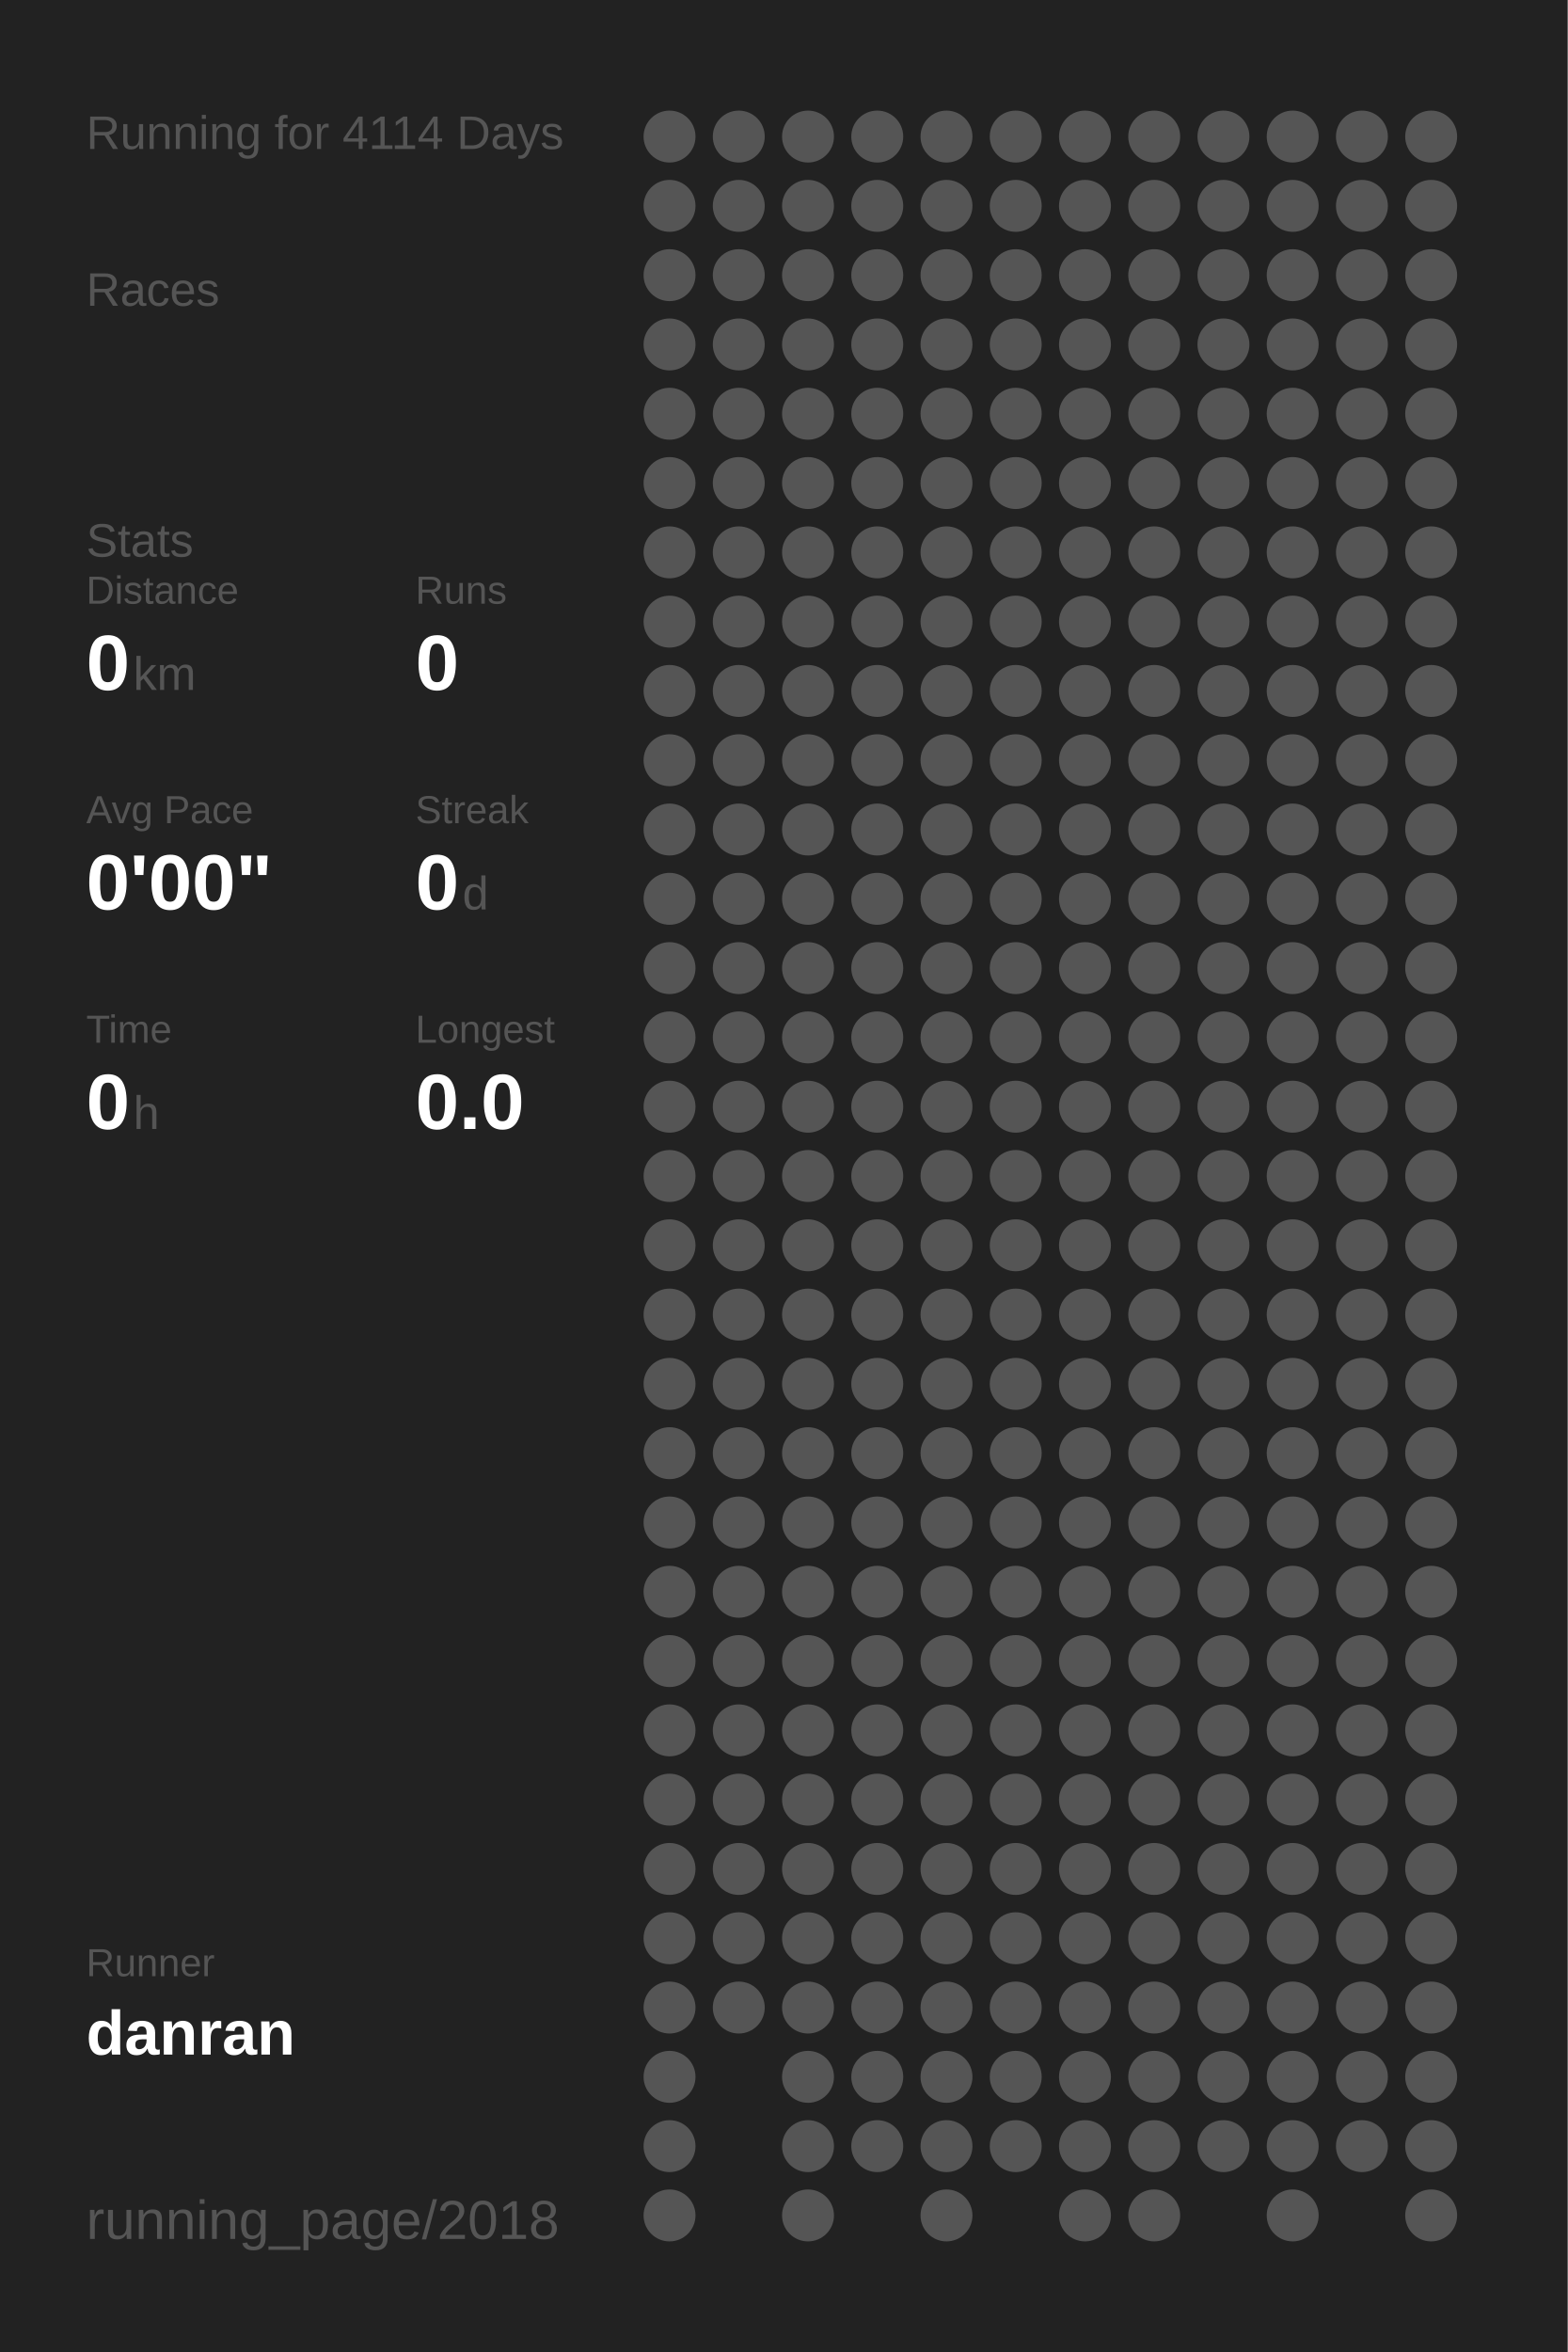
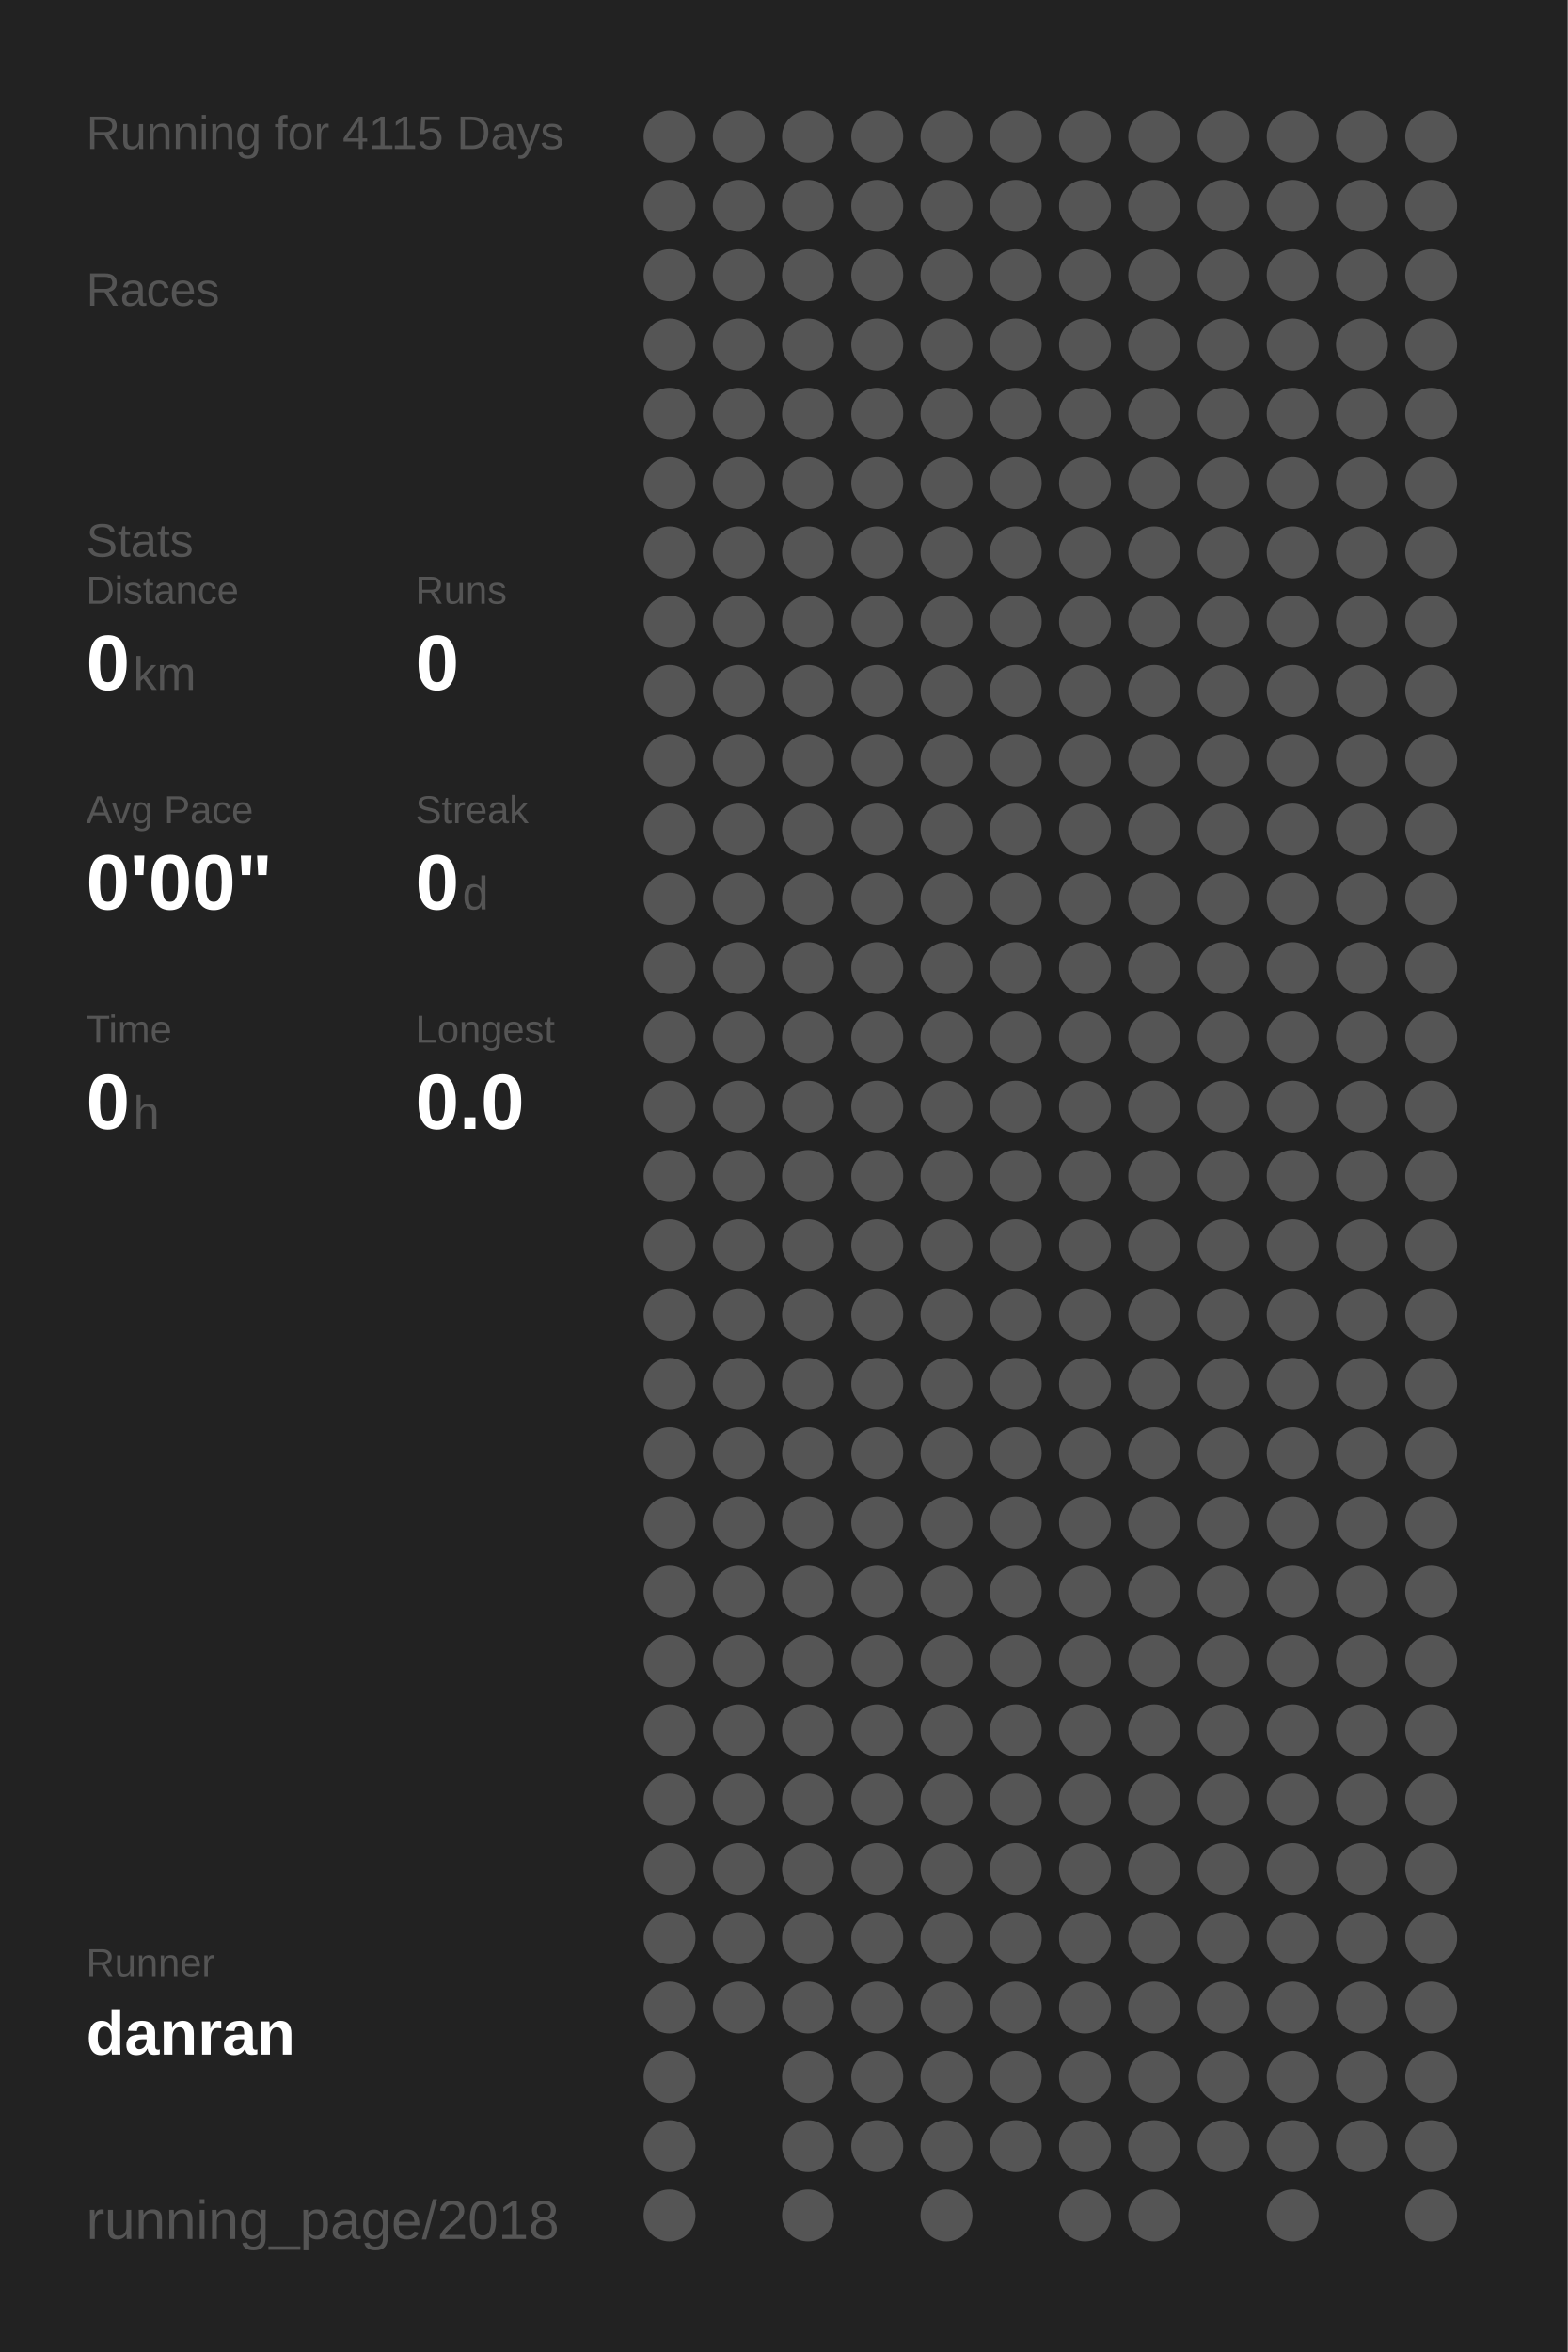
<svg xmlns="http://www.w3.org/2000/svg" baseProfile="full" height="300mm" version="1.1" viewBox="0,0,200,300" width="200mm">
  <defs />
  <rect fill="#222222" height="300" width="200" x="0" y="0" />
-   <text fill="#555555" style="font-size:6px; font-family:Arial;" x="11" y="19">Running for 4114 Days</text>
+   <text fill="#555555" style="font-size:6px; font-family:Arial;" x="11" y="19">Running for 4115 Days</text>
  <text fill="#555555" style="font-size:6px; font-family:Arial;" x="11" y="39">Races</text>
  <text fill="#555555" style="font-size:6px; font-family:Arial;" x="11" y="71">Stats</text>
  <text fill="#555555" style="font-size:5px; font-family:Arial;" x="11" y="77">Distance</text>
  <text fill="#FFFFFF" style="font-size:10px; font-family:Arial; font-weight:bold;" x="11" y="88">0</text>
  <text fill="#555555" style="font-size:6px; font-family:Arial;" x="17" y="88">km</text>
  <text fill="#555555" style="font-size:5px; font-family:Arial;" x="53" y="77">Runs</text>
  <text fill="#FFFFFF" style="font-size:10px; font-family:Arial; font-weight:bold;" x="53" y="88">0</text>
  <text fill="#555555" style="font-size:5px; font-family:Arial;" x="11" y="105">Avg Pace</text>
  <text fill="#FFFFFF" style="font-size:10px; font-family:Arial; font-weight:bold;" x="11" y="116">0'00"</text>
  <text fill="#555555" style="font-size:5px; font-family:Arial;" x="53" y="105">Streak</text>
  <text fill="#FFFFFF" style="font-size:10px; font-family:Arial; font-weight:bold;" x="53" y="116">0</text>
  <text fill="#555555" style="font-size:6px; font-family:Arial;" x="59" y="116">d</text>
  <text fill="#555555" style="font-size:5px; font-family:Arial;" x="11" y="133">Time</text>
  <text fill="#FFFFFF" style="font-size:10px; font-family:Arial; font-weight:bold;" x="11" y="144">0</text>
  <text fill="#555555" style="font-size:6px; font-family:Arial;" x="17" y="144">h</text>
  <text fill="#555555" style="font-size:5px; font-family:Arial;" x="53" y="133">Longest</text>
  <text fill="#FFFFFF" style="font-size:10px; font-family:Arial; font-weight:bold;" x="53" y="144">0.0</text>
  <text fill="#555555" style="font-size:5px; font-family:Arial;" x="11" y="252.065">Runner</text>
  <text fill="#FFFFFF" style="font-size:8px; font-family:Arial; font-weight:bold;" x="11" y="262.065">danran</text>
  <text fill="#555555" style="font-size:7px; font-family:Arial;" x="11" y="285.581">running_page/2018</text>
  <circle cx="85.417" cy="17.419" fill="#555555" r="3.312" />
  <circle cx="85.417" cy="26.258" fill="#555555" r="3.312" />
  <circle cx="85.417" cy="35.097" fill="#555555" r="3.312" />
  <circle cx="85.417" cy="43.935" fill="#555555" r="3.312" />
  <circle cx="85.417" cy="52.774" fill="#555555" r="3.312" />
  <circle cx="85.417" cy="61.613" fill="#555555" r="3.312" />
  <circle cx="85.417" cy="70.452" fill="#555555" r="3.312" />
  <circle cx="85.417" cy="79.29" fill="#555555" r="3.312" />
  <circle cx="85.417" cy="88.129" fill="#555555" r="3.312" />
  <circle cx="85.417" cy="96.968" fill="#555555" r="3.312" />
  <circle cx="85.417" cy="105.806" fill="#555555" r="3.312" />
  <circle cx="85.417" cy="114.645" fill="#555555" r="3.312" />
  <circle cx="85.417" cy="123.484" fill="#555555" r="3.312" />
  <circle cx="85.417" cy="132.323" fill="#555555" r="3.312" />
  <circle cx="85.417" cy="141.161" fill="#555555" r="3.312" />
  <circle cx="85.417" cy="150" fill="#555555" r="3.312" />
  <circle cx="85.417" cy="158.839" fill="#555555" r="3.312" />
  <circle cx="85.417" cy="167.677" fill="#555555" r="3.312" />
  <circle cx="85.417" cy="176.516" fill="#555555" r="3.312" />
  <circle cx="85.417" cy="185.355" fill="#555555" r="3.312" />
  <circle cx="85.417" cy="194.194" fill="#555555" r="3.312" />
  <circle cx="85.417" cy="203.032" fill="#555555" r="3.312" />
  <circle cx="85.417" cy="211.871" fill="#555555" r="3.312" />
  <circle cx="85.417" cy="220.71" fill="#555555" r="3.312" />
  <circle cx="85.417" cy="229.548" fill="#555555" r="3.312" />
  <circle cx="85.417" cy="238.387" fill="#555555" r="3.312" />
  <circle cx="85.417" cy="247.226" fill="#555555" r="3.312" />
  <circle cx="85.417" cy="256.065" fill="#555555" r="3.312" />
  <circle cx="85.417" cy="264.903" fill="#555555" r="3.312" />
  <circle cx="85.417" cy="273.742" fill="#555555" r="3.312" />
  <circle cx="85.417" cy="282.581" fill="#555555" r="3.312" />
  <circle cx="94.25" cy="17.419" fill="#555555" r="3.312" />
  <circle cx="94.25" cy="26.258" fill="#555555" r="3.312" />
  <circle cx="94.25" cy="35.097" fill="#555555" r="3.312" />
  <circle cx="94.25" cy="43.935" fill="#555555" r="3.312" />
  <circle cx="94.25" cy="52.774" fill="#555555" r="3.312" />
  <circle cx="94.25" cy="61.613" fill="#555555" r="3.312" />
  <circle cx="94.25" cy="70.452" fill="#555555" r="3.312" />
  <circle cx="94.25" cy="79.29" fill="#555555" r="3.312" />
  <circle cx="94.25" cy="88.129" fill="#555555" r="3.312" />
  <circle cx="94.25" cy="96.968" fill="#555555" r="3.312" />
  <circle cx="94.25" cy="105.806" fill="#555555" r="3.312" />
  <circle cx="94.25" cy="114.645" fill="#555555" r="3.312" />
  <circle cx="94.25" cy="123.484" fill="#555555" r="3.312" />
  <circle cx="94.25" cy="132.323" fill="#555555" r="3.312" />
  <circle cx="94.25" cy="141.161" fill="#555555" r="3.312" />
  <circle cx="94.25" cy="150" fill="#555555" r="3.312" />
  <circle cx="94.25" cy="158.839" fill="#555555" r="3.312" />
  <circle cx="94.25" cy="167.677" fill="#555555" r="3.312" />
  <circle cx="94.25" cy="176.516" fill="#555555" r="3.312" />
  <circle cx="94.25" cy="185.355" fill="#555555" r="3.312" />
  <circle cx="94.25" cy="194.194" fill="#555555" r="3.312" />
  <circle cx="94.25" cy="203.032" fill="#555555" r="3.312" />
  <circle cx="94.25" cy="211.871" fill="#555555" r="3.312" />
  <circle cx="94.25" cy="220.71" fill="#555555" r="3.312" />
  <circle cx="94.25" cy="229.548" fill="#555555" r="3.312" />
  <circle cx="94.25" cy="238.387" fill="#555555" r="3.312" />
  <circle cx="94.25" cy="247.226" fill="#555555" r="3.312" />
  <circle cx="94.25" cy="256.065" fill="#555555" r="3.312" />
  <circle cx="103.083" cy="17.419" fill="#555555" r="3.312" />
  <circle cx="103.083" cy="26.258" fill="#555555" r="3.312" />
  <circle cx="103.083" cy="35.097" fill="#555555" r="3.312" />
  <circle cx="103.083" cy="43.935" fill="#555555" r="3.312" />
  <circle cx="103.083" cy="52.774" fill="#555555" r="3.312" />
  <circle cx="103.083" cy="61.613" fill="#555555" r="3.312" />
  <circle cx="103.083" cy="70.452" fill="#555555" r="3.312" />
  <circle cx="103.083" cy="79.29" fill="#555555" r="3.312" />
  <circle cx="103.083" cy="88.129" fill="#555555" r="3.312" />
  <circle cx="103.083" cy="96.968" fill="#555555" r="3.312" />
  <circle cx="103.083" cy="105.806" fill="#555555" r="3.312" />
  <circle cx="103.083" cy="114.645" fill="#555555" r="3.312" />
  <circle cx="103.083" cy="123.484" fill="#555555" r="3.312" />
  <circle cx="103.083" cy="132.323" fill="#555555" r="3.312" />
  <circle cx="103.083" cy="141.161" fill="#555555" r="3.312" />
  <circle cx="103.083" cy="150" fill="#555555" r="3.312" />
  <circle cx="103.083" cy="158.839" fill="#555555" r="3.312" />
  <circle cx="103.083" cy="167.677" fill="#555555" r="3.312" />
  <circle cx="103.083" cy="176.516" fill="#555555" r="3.312" />
  <circle cx="103.083" cy="185.355" fill="#555555" r="3.312" />
  <circle cx="103.083" cy="194.194" fill="#555555" r="3.312" />
  <circle cx="103.083" cy="203.032" fill="#555555" r="3.312" />
  <circle cx="103.083" cy="211.871" fill="#555555" r="3.312" />
  <circle cx="103.083" cy="220.71" fill="#555555" r="3.312" />
  <circle cx="103.083" cy="229.548" fill="#555555" r="3.312" />
  <circle cx="103.083" cy="238.387" fill="#555555" r="3.312" />
  <circle cx="103.083" cy="247.226" fill="#555555" r="3.312" />
  <circle cx="103.083" cy="256.065" fill="#555555" r="3.312" />
  <circle cx="103.083" cy="264.903" fill="#555555" r="3.312" />
  <circle cx="103.083" cy="273.742" fill="#555555" r="3.312" />
  <circle cx="103.083" cy="282.581" fill="#555555" r="3.312" />
  <circle cx="111.917" cy="17.419" fill="#555555" r="3.312" />
  <circle cx="111.917" cy="26.258" fill="#555555" r="3.312" />
  <circle cx="111.917" cy="35.097" fill="#555555" r="3.312" />
  <circle cx="111.917" cy="43.935" fill="#555555" r="3.312" />
  <circle cx="111.917" cy="52.774" fill="#555555" r="3.312" />
  <circle cx="111.917" cy="61.613" fill="#555555" r="3.312" />
  <circle cx="111.917" cy="70.452" fill="#555555" r="3.312" />
  <circle cx="111.917" cy="79.29" fill="#555555" r="3.312" />
  <circle cx="111.917" cy="88.129" fill="#555555" r="3.312" />
  <circle cx="111.917" cy="96.968" fill="#555555" r="3.312" />
  <circle cx="111.917" cy="105.806" fill="#555555" r="3.312" />
  <circle cx="111.917" cy="114.645" fill="#555555" r="3.312" />
  <circle cx="111.917" cy="123.484" fill="#555555" r="3.312" />
  <circle cx="111.917" cy="132.323" fill="#555555" r="3.312" />
  <circle cx="111.917" cy="141.161" fill="#555555" r="3.312" />
  <circle cx="111.917" cy="150" fill="#555555" r="3.312" />
  <circle cx="111.917" cy="158.839" fill="#555555" r="3.312" />
  <circle cx="111.917" cy="167.677" fill="#555555" r="3.312" />
  <circle cx="111.917" cy="176.516" fill="#555555" r="3.312" />
  <circle cx="111.917" cy="185.355" fill="#555555" r="3.312" />
  <circle cx="111.917" cy="194.194" fill="#555555" r="3.312" />
  <circle cx="111.917" cy="203.032" fill="#555555" r="3.312" />
  <circle cx="111.917" cy="211.871" fill="#555555" r="3.312" />
  <circle cx="111.917" cy="220.71" fill="#555555" r="3.312" />
  <circle cx="111.917" cy="229.548" fill="#555555" r="3.312" />
  <circle cx="111.917" cy="238.387" fill="#555555" r="3.312" />
  <circle cx="111.917" cy="247.226" fill="#555555" r="3.312" />
  <circle cx="111.917" cy="256.065" fill="#555555" r="3.312" />
  <circle cx="111.917" cy="264.903" fill="#555555" r="3.312" />
  <circle cx="111.917" cy="273.742" fill="#555555" r="3.312" />
  <circle cx="120.75" cy="17.419" fill="#555555" r="3.312" />
  <circle cx="120.75" cy="26.258" fill="#555555" r="3.312" />
  <circle cx="120.75" cy="35.097" fill="#555555" r="3.312" />
  <circle cx="120.75" cy="43.935" fill="#555555" r="3.312" />
  <circle cx="120.75" cy="52.774" fill="#555555" r="3.312" />
  <circle cx="120.75" cy="61.613" fill="#555555" r="3.312" />
  <circle cx="120.75" cy="70.452" fill="#555555" r="3.312" />
  <circle cx="120.75" cy="79.29" fill="#555555" r="3.312" />
  <circle cx="120.75" cy="88.129" fill="#555555" r="3.312" />
  <circle cx="120.75" cy="96.968" fill="#555555" r="3.312" />
  <circle cx="120.75" cy="105.806" fill="#555555" r="3.312" />
  <circle cx="120.75" cy="114.645" fill="#555555" r="3.312" />
  <circle cx="120.75" cy="123.484" fill="#555555" r="3.312" />
  <circle cx="120.75" cy="132.323" fill="#555555" r="3.312" />
  <circle cx="120.75" cy="141.161" fill="#555555" r="3.312" />
  <circle cx="120.75" cy="150" fill="#555555" r="3.312" />
  <circle cx="120.75" cy="158.839" fill="#555555" r="3.312" />
  <circle cx="120.75" cy="167.677" fill="#555555" r="3.312" />
  <circle cx="120.75" cy="176.516" fill="#555555" r="3.312" />
  <circle cx="120.75" cy="185.355" fill="#555555" r="3.312" />
  <circle cx="120.75" cy="194.194" fill="#555555" r="3.312" />
  <circle cx="120.75" cy="203.032" fill="#555555" r="3.312" />
  <circle cx="120.75" cy="211.871" fill="#555555" r="3.312" />
  <circle cx="120.75" cy="220.71" fill="#555555" r="3.312" />
  <circle cx="120.75" cy="229.548" fill="#555555" r="3.312" />
  <circle cx="120.75" cy="238.387" fill="#555555" r="3.312" />
  <circle cx="120.75" cy="247.226" fill="#555555" r="3.312" />
  <circle cx="120.75" cy="256.065" fill="#555555" r="3.312" />
  <circle cx="120.75" cy="264.903" fill="#555555" r="3.312" />
  <circle cx="120.75" cy="273.742" fill="#555555" r="3.312" />
  <circle cx="120.75" cy="282.581" fill="#555555" r="3.312" />
  <circle cx="129.583" cy="17.419" fill="#555555" r="3.312" />
  <circle cx="129.583" cy="26.258" fill="#555555" r="3.312" />
  <circle cx="129.583" cy="35.097" fill="#555555" r="3.312" />
  <circle cx="129.583" cy="43.935" fill="#555555" r="3.312" />
  <circle cx="129.583" cy="52.774" fill="#555555" r="3.312" />
  <circle cx="129.583" cy="61.613" fill="#555555" r="3.312" />
  <circle cx="129.583" cy="70.452" fill="#555555" r="3.312" />
  <circle cx="129.583" cy="79.29" fill="#555555" r="3.312" />
  <circle cx="129.583" cy="88.129" fill="#555555" r="3.312" />
  <circle cx="129.583" cy="96.968" fill="#555555" r="3.312" />
  <circle cx="129.583" cy="105.806" fill="#555555" r="3.312" />
  <circle cx="129.583" cy="114.645" fill="#555555" r="3.312" />
  <circle cx="129.583" cy="123.484" fill="#555555" r="3.312" />
  <circle cx="129.583" cy="132.323" fill="#555555" r="3.312" />
  <circle cx="129.583" cy="141.161" fill="#555555" r="3.312" />
  <circle cx="129.583" cy="150" fill="#555555" r="3.312" />
  <circle cx="129.583" cy="158.839" fill="#555555" r="3.312" />
  <circle cx="129.583" cy="167.677" fill="#555555" r="3.312" />
  <circle cx="129.583" cy="176.516" fill="#555555" r="3.312" />
  <circle cx="129.583" cy="185.355" fill="#555555" r="3.312" />
  <circle cx="129.583" cy="194.194" fill="#555555" r="3.312" />
  <circle cx="129.583" cy="203.032" fill="#555555" r="3.312" />
  <circle cx="129.583" cy="211.871" fill="#555555" r="3.312" />
  <circle cx="129.583" cy="220.71" fill="#555555" r="3.312" />
  <circle cx="129.583" cy="229.548" fill="#555555" r="3.312" />
  <circle cx="129.583" cy="238.387" fill="#555555" r="3.312" />
  <circle cx="129.583" cy="247.226" fill="#555555" r="3.312" />
  <circle cx="129.583" cy="256.065" fill="#555555" r="3.312" />
  <circle cx="129.583" cy="264.903" fill="#555555" r="3.312" />
  <circle cx="129.583" cy="273.742" fill="#555555" r="3.312" />
  <circle cx="138.417" cy="17.419" fill="#555555" r="3.312" />
  <circle cx="138.417" cy="26.258" fill="#555555" r="3.312" />
  <circle cx="138.417" cy="35.097" fill="#555555" r="3.312" />
  <circle cx="138.417" cy="43.935" fill="#555555" r="3.312" />
  <circle cx="138.417" cy="52.774" fill="#555555" r="3.312" />
  <circle cx="138.417" cy="61.613" fill="#555555" r="3.312" />
  <circle cx="138.417" cy="70.452" fill="#555555" r="3.312" />
  <circle cx="138.417" cy="79.29" fill="#555555" r="3.312" />
  <circle cx="138.417" cy="88.129" fill="#555555" r="3.312" />
  <circle cx="138.417" cy="96.968" fill="#555555" r="3.312" />
  <circle cx="138.417" cy="105.806" fill="#555555" r="3.312" />
  <circle cx="138.417" cy="114.645" fill="#555555" r="3.312" />
  <circle cx="138.417" cy="123.484" fill="#555555" r="3.312" />
  <circle cx="138.417" cy="132.323" fill="#555555" r="3.312" />
  <circle cx="138.417" cy="141.161" fill="#555555" r="3.312" />
  <circle cx="138.417" cy="150" fill="#555555" r="3.312" />
  <circle cx="138.417" cy="158.839" fill="#555555" r="3.312" />
  <circle cx="138.417" cy="167.677" fill="#555555" r="3.312" />
  <circle cx="138.417" cy="176.516" fill="#555555" r="3.312" />
  <circle cx="138.417" cy="185.355" fill="#555555" r="3.312" />
  <circle cx="138.417" cy="194.194" fill="#555555" r="3.312" />
  <circle cx="138.417" cy="203.032" fill="#555555" r="3.312" />
  <circle cx="138.417" cy="211.871" fill="#555555" r="3.312" />
  <circle cx="138.417" cy="220.71" fill="#555555" r="3.312" />
  <circle cx="138.417" cy="229.548" fill="#555555" r="3.312" />
  <circle cx="138.417" cy="238.387" fill="#555555" r="3.312" />
  <circle cx="138.417" cy="247.226" fill="#555555" r="3.312" />
  <circle cx="138.417" cy="256.065" fill="#555555" r="3.312" />
  <circle cx="138.417" cy="264.903" fill="#555555" r="3.312" />
  <circle cx="138.417" cy="273.742" fill="#555555" r="3.312" />
  <circle cx="138.417" cy="282.581" fill="#555555" r="3.312" />
  <circle cx="147.25" cy="17.419" fill="#555555" r="3.312" />
  <circle cx="147.25" cy="26.258" fill="#555555" r="3.312" />
  <circle cx="147.25" cy="35.097" fill="#555555" r="3.312" />
  <circle cx="147.25" cy="43.935" fill="#555555" r="3.312" />
  <circle cx="147.25" cy="52.774" fill="#555555" r="3.312" />
  <circle cx="147.25" cy="61.613" fill="#555555" r="3.312" />
  <circle cx="147.25" cy="70.452" fill="#555555" r="3.312" />
  <circle cx="147.25" cy="79.29" fill="#555555" r="3.312" />
  <circle cx="147.25" cy="88.129" fill="#555555" r="3.312" />
  <circle cx="147.25" cy="96.968" fill="#555555" r="3.312" />
  <circle cx="147.25" cy="105.806" fill="#555555" r="3.312" />
  <circle cx="147.25" cy="114.645" fill="#555555" r="3.312" />
  <circle cx="147.25" cy="123.484" fill="#555555" r="3.312" />
  <circle cx="147.25" cy="132.323" fill="#555555" r="3.312" />
  <circle cx="147.25" cy="141.161" fill="#555555" r="3.312" />
  <circle cx="147.25" cy="150" fill="#555555" r="3.312" />
  <circle cx="147.25" cy="158.839" fill="#555555" r="3.312" />
  <circle cx="147.25" cy="167.677" fill="#555555" r="3.312" />
  <circle cx="147.25" cy="176.516" fill="#555555" r="3.312" />
  <circle cx="147.25" cy="185.355" fill="#555555" r="3.312" />
  <circle cx="147.25" cy="194.194" fill="#555555" r="3.312" />
  <circle cx="147.25" cy="203.032" fill="#555555" r="3.312" />
  <circle cx="147.25" cy="211.871" fill="#555555" r="3.312" />
  <circle cx="147.25" cy="220.71" fill="#555555" r="3.312" />
  <circle cx="147.25" cy="229.548" fill="#555555" r="3.312" />
  <circle cx="147.25" cy="238.387" fill="#555555" r="3.312" />
  <circle cx="147.25" cy="247.226" fill="#555555" r="3.312" />
  <circle cx="147.25" cy="256.065" fill="#555555" r="3.312" />
  <circle cx="147.25" cy="264.903" fill="#555555" r="3.312" />
  <circle cx="147.25" cy="273.742" fill="#555555" r="3.312" />
  <circle cx="147.25" cy="282.581" fill="#555555" r="3.312" />
  <circle cx="156.083" cy="17.419" fill="#555555" r="3.312" />
  <circle cx="156.083" cy="26.258" fill="#555555" r="3.312" />
  <circle cx="156.083" cy="35.097" fill="#555555" r="3.312" />
  <circle cx="156.083" cy="43.935" fill="#555555" r="3.312" />
  <circle cx="156.083" cy="52.774" fill="#555555" r="3.312" />
  <circle cx="156.083" cy="61.613" fill="#555555" r="3.312" />
  <circle cx="156.083" cy="70.452" fill="#555555" r="3.312" />
  <circle cx="156.083" cy="79.29" fill="#555555" r="3.312" />
  <circle cx="156.083" cy="88.129" fill="#555555" r="3.312" />
  <circle cx="156.083" cy="96.968" fill="#555555" r="3.312" />
  <circle cx="156.083" cy="105.806" fill="#555555" r="3.312" />
  <circle cx="156.083" cy="114.645" fill="#555555" r="3.312" />
  <circle cx="156.083" cy="123.484" fill="#555555" r="3.312" />
  <circle cx="156.083" cy="132.323" fill="#555555" r="3.312" />
  <circle cx="156.083" cy="141.161" fill="#555555" r="3.312" />
  <circle cx="156.083" cy="150" fill="#555555" r="3.312" />
  <circle cx="156.083" cy="158.839" fill="#555555" r="3.312" />
  <circle cx="156.083" cy="167.677" fill="#555555" r="3.312" />
  <circle cx="156.083" cy="176.516" fill="#555555" r="3.312" />
  <circle cx="156.083" cy="185.355" fill="#555555" r="3.312" />
  <circle cx="156.083" cy="194.194" fill="#555555" r="3.312" />
  <circle cx="156.083" cy="203.032" fill="#555555" r="3.312" />
  <circle cx="156.083" cy="211.871" fill="#555555" r="3.312" />
  <circle cx="156.083" cy="220.71" fill="#555555" r="3.312" />
  <circle cx="156.083" cy="229.548" fill="#555555" r="3.312" />
  <circle cx="156.083" cy="238.387" fill="#555555" r="3.312" />
  <circle cx="156.083" cy="247.226" fill="#555555" r="3.312" />
  <circle cx="156.083" cy="256.065" fill="#555555" r="3.312" />
  <circle cx="156.083" cy="264.903" fill="#555555" r="3.312" />
  <circle cx="156.083" cy="273.742" fill="#555555" r="3.312" />
  <circle cx="164.917" cy="17.419" fill="#555555" r="3.312" />
  <circle cx="164.917" cy="26.258" fill="#555555" r="3.312" />
  <circle cx="164.917" cy="35.097" fill="#555555" r="3.312" />
  <circle cx="164.917" cy="43.935" fill="#555555" r="3.312" />
  <circle cx="164.917" cy="52.774" fill="#555555" r="3.312" />
  <circle cx="164.917" cy="61.613" fill="#555555" r="3.312" />
  <circle cx="164.917" cy="70.452" fill="#555555" r="3.312" />
  <circle cx="164.917" cy="79.29" fill="#555555" r="3.312" />
  <circle cx="164.917" cy="88.129" fill="#555555" r="3.312" />
  <circle cx="164.917" cy="96.968" fill="#555555" r="3.312" />
  <circle cx="164.917" cy="105.806" fill="#555555" r="3.312" />
  <circle cx="164.917" cy="114.645" fill="#555555" r="3.312" />
  <circle cx="164.917" cy="123.484" fill="#555555" r="3.312" />
  <circle cx="164.917" cy="132.323" fill="#555555" r="3.312" />
  <circle cx="164.917" cy="141.161" fill="#555555" r="3.312" />
  <circle cx="164.917" cy="150" fill="#555555" r="3.312" />
  <circle cx="164.917" cy="158.839" fill="#555555" r="3.312" />
  <circle cx="164.917" cy="167.677" fill="#555555" r="3.312" />
  <circle cx="164.917" cy="176.516" fill="#555555" r="3.312" />
  <circle cx="164.917" cy="185.355" fill="#555555" r="3.312" />
  <circle cx="164.917" cy="194.194" fill="#555555" r="3.312" />
  <circle cx="164.917" cy="203.032" fill="#555555" r="3.312" />
  <circle cx="164.917" cy="211.871" fill="#555555" r="3.312" />
  <circle cx="164.917" cy="220.71" fill="#555555" r="3.312" />
  <circle cx="164.917" cy="229.548" fill="#555555" r="3.312" />
  <circle cx="164.917" cy="238.387" fill="#555555" r="3.312" />
  <circle cx="164.917" cy="247.226" fill="#555555" r="3.312" />
  <circle cx="164.917" cy="256.065" fill="#555555" r="3.312" />
  <circle cx="164.917" cy="264.903" fill="#555555" r="3.312" />
  <circle cx="164.917" cy="273.742" fill="#555555" r="3.312" />
  <circle cx="164.917" cy="282.581" fill="#555555" r="3.312" />
  <circle cx="173.75" cy="17.419" fill="#555555" r="3.312" />
  <circle cx="173.75" cy="26.258" fill="#555555" r="3.312" />
  <circle cx="173.75" cy="35.097" fill="#555555" r="3.312" />
  <circle cx="173.75" cy="43.935" fill="#555555" r="3.312" />
  <circle cx="173.75" cy="52.774" fill="#555555" r="3.312" />
  <circle cx="173.75" cy="61.613" fill="#555555" r="3.312" />
  <circle cx="173.75" cy="70.452" fill="#555555" r="3.312" />
  <circle cx="173.75" cy="79.29" fill="#555555" r="3.312" />
  <circle cx="173.75" cy="88.129" fill="#555555" r="3.312" />
  <circle cx="173.75" cy="96.968" fill="#555555" r="3.312" />
  <circle cx="173.75" cy="105.806" fill="#555555" r="3.312" />
  <circle cx="173.75" cy="114.645" fill="#555555" r="3.312" />
  <circle cx="173.75" cy="123.484" fill="#555555" r="3.312" />
  <circle cx="173.75" cy="132.323" fill="#555555" r="3.312" />
  <circle cx="173.75" cy="141.161" fill="#555555" r="3.312" />
  <circle cx="173.75" cy="150" fill="#555555" r="3.312" />
  <circle cx="173.75" cy="158.839" fill="#555555" r="3.312" />
  <circle cx="173.75" cy="167.677" fill="#555555" r="3.312" />
  <circle cx="173.75" cy="176.516" fill="#555555" r="3.312" />
  <circle cx="173.75" cy="185.355" fill="#555555" r="3.312" />
  <circle cx="173.75" cy="194.194" fill="#555555" r="3.312" />
  <circle cx="173.75" cy="203.032" fill="#555555" r="3.312" />
  <circle cx="173.75" cy="211.871" fill="#555555" r="3.312" />
  <circle cx="173.75" cy="220.71" fill="#555555" r="3.312" />
  <circle cx="173.75" cy="229.548" fill="#555555" r="3.312" />
  <circle cx="173.75" cy="238.387" fill="#555555" r="3.312" />
  <circle cx="173.75" cy="247.226" fill="#555555" r="3.312" />
  <circle cx="173.75" cy="256.065" fill="#555555" r="3.312" />
  <circle cx="173.75" cy="264.903" fill="#555555" r="3.312" />
  <circle cx="173.75" cy="273.742" fill="#555555" r="3.312" />
  <circle cx="182.583" cy="17.419" fill="#555555" r="3.312" />
  <circle cx="182.583" cy="26.258" fill="#555555" r="3.312" />
  <circle cx="182.583" cy="35.097" fill="#555555" r="3.312" />
  <circle cx="182.583" cy="43.935" fill="#555555" r="3.312" />
  <circle cx="182.583" cy="52.774" fill="#555555" r="3.312" />
  <circle cx="182.583" cy="61.613" fill="#555555" r="3.312" />
  <circle cx="182.583" cy="70.452" fill="#555555" r="3.312" />
  <circle cx="182.583" cy="79.29" fill="#555555" r="3.312" />
  <circle cx="182.583" cy="88.129" fill="#555555" r="3.312" />
  <circle cx="182.583" cy="96.968" fill="#555555" r="3.312" />
  <circle cx="182.583" cy="105.806" fill="#555555" r="3.312" />
  <circle cx="182.583" cy="114.645" fill="#555555" r="3.312" />
  <circle cx="182.583" cy="123.484" fill="#555555" r="3.312" />
  <circle cx="182.583" cy="132.323" fill="#555555" r="3.312" />
  <circle cx="182.583" cy="141.161" fill="#555555" r="3.312" />
  <circle cx="182.583" cy="150" fill="#555555" r="3.312" />
  <circle cx="182.583" cy="158.839" fill="#555555" r="3.312" />
  <circle cx="182.583" cy="167.677" fill="#555555" r="3.312" />
  <circle cx="182.583" cy="176.516" fill="#555555" r="3.312" />
  <circle cx="182.583" cy="185.355" fill="#555555" r="3.312" />
  <circle cx="182.583" cy="194.194" fill="#555555" r="3.312" />
  <circle cx="182.583" cy="203.032" fill="#555555" r="3.312" />
  <circle cx="182.583" cy="211.871" fill="#555555" r="3.312" />
  <circle cx="182.583" cy="220.71" fill="#555555" r="3.312" />
  <circle cx="182.583" cy="229.548" fill="#555555" r="3.312" />
  <circle cx="182.583" cy="238.387" fill="#555555" r="3.312" />
  <circle cx="182.583" cy="247.226" fill="#555555" r="3.312" />
  <circle cx="182.583" cy="256.065" fill="#555555" r="3.312" />
  <circle cx="182.583" cy="264.903" fill="#555555" r="3.312" />
  <circle cx="182.583" cy="273.742" fill="#555555" r="3.312" />
  <circle cx="182.583" cy="282.581" fill="#555555" r="3.312" />
</svg>
